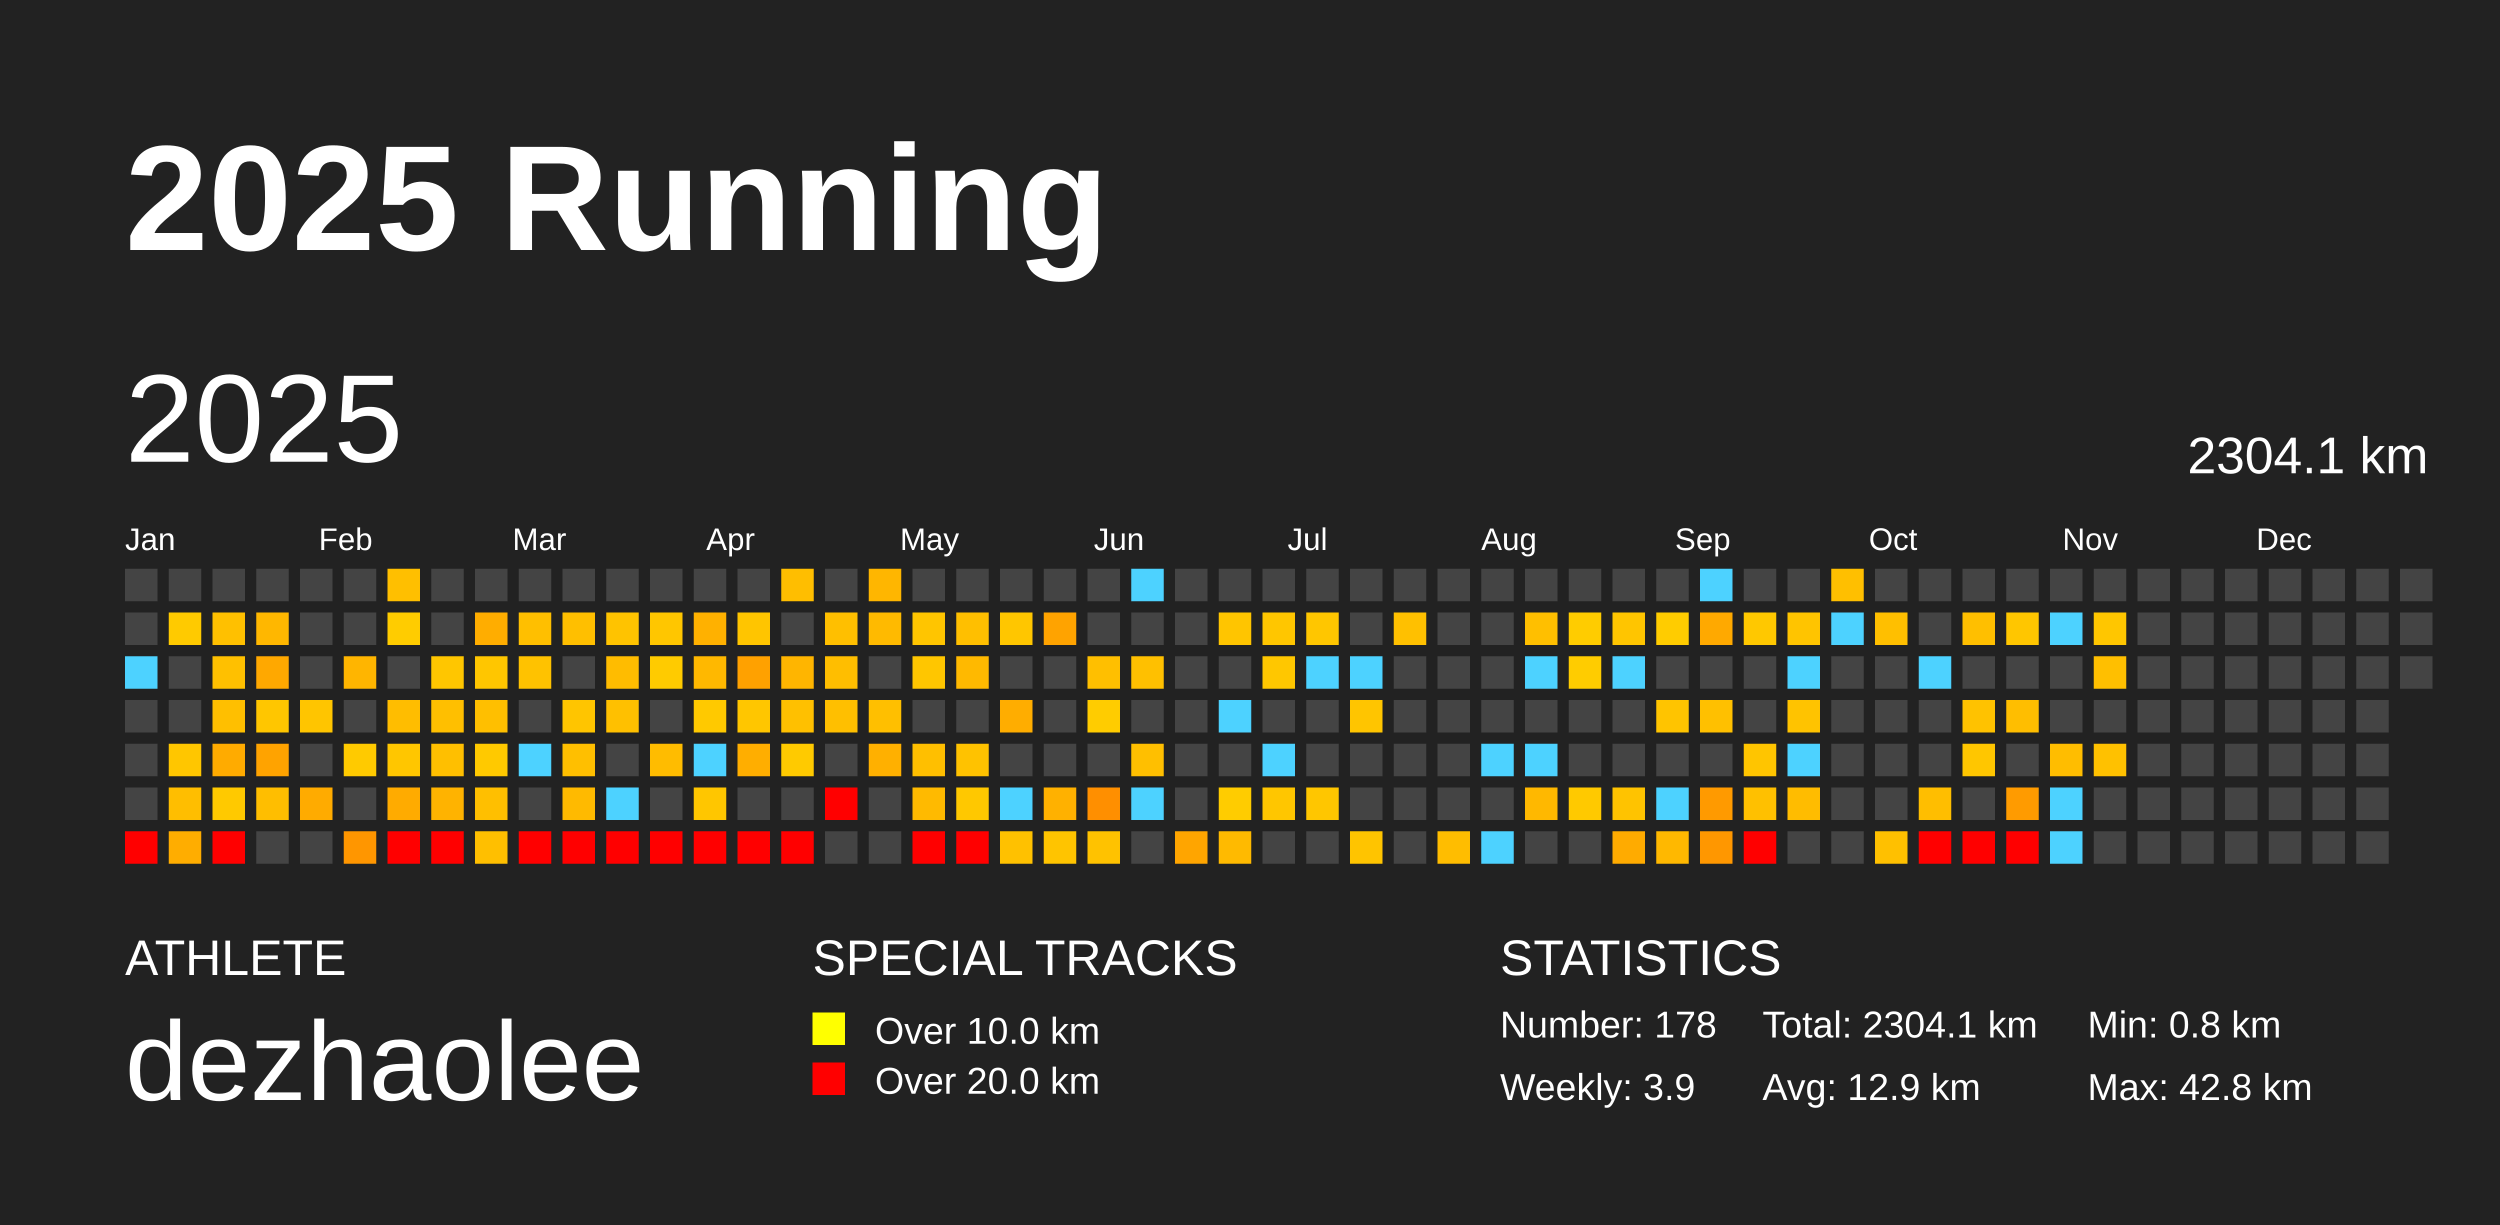
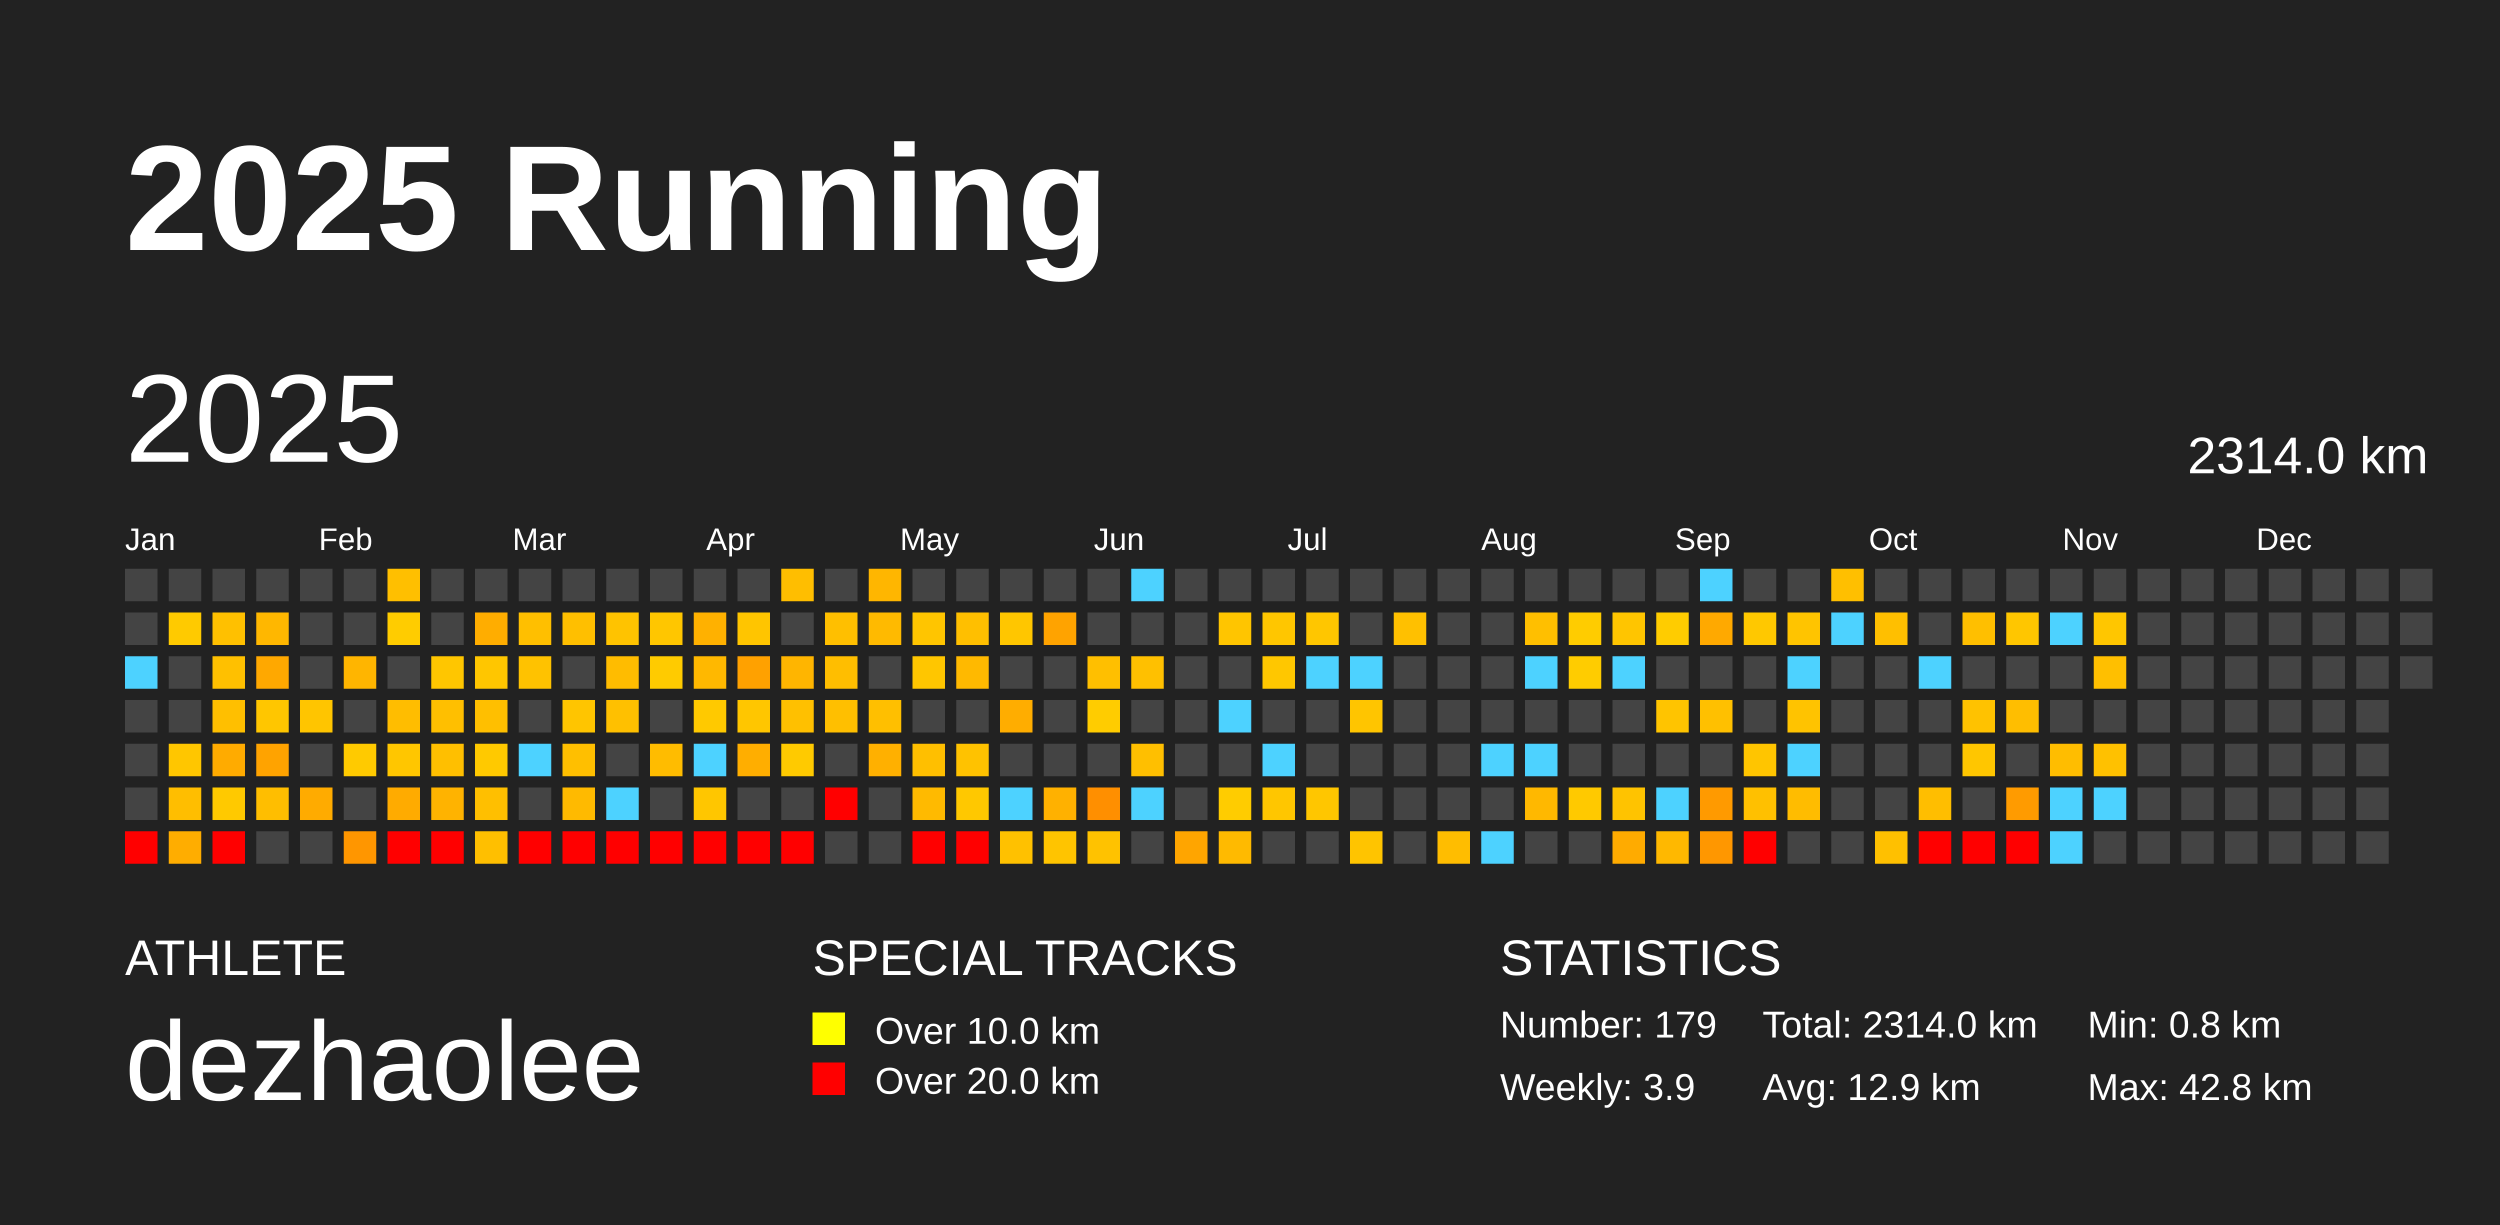
<svg xmlns="http://www.w3.org/2000/svg" baseProfile="full" height="98mm" version="1.1" viewBox="0,0,200,98" width="200mm">
  <defs />
  <rect fill="#222222" height="98" width="200" x="0" y="0" />
  <text fill="#FFFFFF" style="font-size:12px; font-family:Arial; font-weight:bold;" x="10" y="20">2025 Running</text>
  <text fill="#FFFFFF" style="font-size:4px; font-family:Arial" x="10" y="78">ATHLETE</text>
  <text fill="#FFFFFF" style="font-size:9px; font-family:Arial" x="10" y="88">dezhaolee</text>
  <text fill="#FFFFFF" style="font-size:4px; font-family:Arial" x="65" y="78">SPECIAL TRACKS</text>
  <rect fill="yellow" height="2.6" width="2.6" x="65" y="81" />
  <text fill="#FFFFFF" style="font-size:3px; font-family:Arial" x="70" y="83.5">Over 10.0 km</text>
  <rect fill="red" height="2.6" width="2.6" x="65" y="85" />
  <text fill="#FFFFFF" style="font-size:3px; font-family:Arial" x="70" y="87.5">Over 20.0 km</text>
  <text fill="#FFFFFF" style="font-size:4px; font-family:Arial" x="120" y="78">STATISTICS</text>
-   <text fill="#FFFFFF" style="font-size:3px; font-family:Arial" x="120" y="83">Number: 178</text>
+   <text fill="#FFFFFF" style="font-size:3px; font-family:Arial" x="120" y="83">Number: 179</text>
  <text fill="#FFFFFF" style="font-size:3px; font-family:Arial" x="120" y="88">Weekly: 3.9</text>
-   <text fill="#FFFFFF" style="font-size:3px; font-family:Arial" x="141" y="83">Total: 2304.1 km</text>
+   <text fill="#FFFFFF" style="font-size:3px; font-family:Arial" x="141" y="83">Total: 2314.0 km</text>
  <text fill="#FFFFFF" style="font-size:3px; font-family:Arial" x="141" y="88">Avg: 12.9 km</text>
  <text fill="#FFFFFF" style="font-size:3px; font-family:Arial" x="167" y="83">Min: 0.8 km</text>
  <text fill="#FFFFFF" style="font-size:3px; font-family:Arial" x="167" y="88">Max: 42.8 km</text>
  <text dominant-baseline="hanging" fill="#FFFFFF" style="font-size:10.0px; font-family:Arial;" x="10" y="30">2025</text>
-   <text dominant-baseline="hanging" fill="#FFFFFF" style="font-size:4.125px; font-family:Arial;" x="175" y="35">2304.1 km</text>
+   <text dominant-baseline="hanging" fill="#FFFFFF" style="font-size:4.125px; font-family:Arial;" x="175" y="35">2314.0 km</text>
  <text fill="#FFFFFF" style="font-size:2.5px; font-family:Arial" x="10.0" y="44">Jan</text>
  <text fill="#FFFFFF" style="font-size:2.5px; font-family:Arial" x="25.5" y="44">Feb</text>
  <text fill="#FFFFFF" style="font-size:2.5px; font-family:Arial" x="41.0" y="44">Mar</text>
  <text fill="#FFFFFF" style="font-size:2.5px; font-family:Arial" x="56.5" y="44">Apr</text>
  <text fill="#FFFFFF" style="font-size:2.5px; font-family:Arial" x="72.0" y="44">May</text>
  <text fill="#FFFFFF" style="font-size:2.5px; font-family:Arial" x="87.5" y="44">Jun</text>
  <text fill="#FFFFFF" style="font-size:2.5px; font-family:Arial" x="103.0" y="44">Jul</text>
  <text fill="#FFFFFF" style="font-size:2.5px; font-family:Arial" x="118.5" y="44">Aug</text>
  <text fill="#FFFFFF" style="font-size:2.5px; font-family:Arial" x="134.0" y="44">Sep</text>
  <text fill="#FFFFFF" style="font-size:2.5px; font-family:Arial" x="149.5" y="44">Oct</text>
  <text fill="#FFFFFF" style="font-size:2.5px; font-family:Arial" x="165.0" y="44">Nov</text>
  <text fill="#FFFFFF" style="font-size:2.5px; font-family:Arial" x="180.5" y="44">Dec</text>
  <rect fill="#444444" height="2.6" width="2.6" x="10.0" y="45.5" />
  <rect fill="#444444" height="2.6" width="2.6" x="10.0" y="49.0" />
  <rect fill="#4dd2ff" height="2.6" width="2.6" x="10.0" y="52.5" />
  <rect fill="#444444" height="2.6" width="2.6" x="10.0" y="56.0" />
  <rect fill="#444444" height="2.6" width="2.6" x="10.0" y="59.5" />
  <rect fill="#444444" height="2.6" width="2.6" x="10.0" y="63.0" />
  <rect fill="red" height="2.6" width="2.6" x="10.0" y="66.5" />
  <rect fill="#444444" height="2.6" width="2.6" x="13.5" y="45.5" />
  <rect fill="#ffca00" height="2.6" width="2.6" x="13.5" y="49.0" />
  <rect fill="#444444" height="2.6" width="2.6" x="13.5" y="52.5" />
  <rect fill="#444444" height="2.6" width="2.6" x="13.5" y="56.0" />
  <rect fill="#ffc600" height="2.6" width="2.6" x="13.5" y="59.5" />
  <rect fill="#ffbe00" height="2.6" width="2.6" x="13.5" y="63.0" />
  <rect fill="#ffad00" height="2.6" width="2.6" x="13.5" y="66.5" />
  <rect fill="#444444" height="2.6" width="2.6" x="17.0" y="45.5" />
  <rect fill="#ffc000" height="2.6" width="2.6" x="17.0" y="49.0" />
  <rect fill="#ffc000" height="2.6" width="2.6" x="17.0" y="52.5" />
  <rect fill="#ffbf00" height="2.6" width="2.6" x="17.0" y="56.0" />
  <rect fill="#ffab00" height="2.6" width="2.6" x="17.0" y="59.5" />
  <rect fill="#ffc900" height="2.6" width="2.6" x="17.0" y="63.0" />
  <rect fill="red" height="2.6" width="2.6" x="17.0" y="66.5" />
  <rect fill="#444444" height="2.6" width="2.6" x="20.5" y="45.5" />
  <rect fill="#ffb700" height="2.6" width="2.6" x="20.5" y="49.0" />
  <rect fill="#ffa800" height="2.6" width="2.6" x="20.5" y="52.5" />
  <rect fill="#ffc600" height="2.6" width="2.6" x="20.5" y="56.0" />
  <rect fill="#ffa300" height="2.6" width="2.6" x="20.5" y="59.5" />
  <rect fill="#ffbe00" height="2.6" width="2.6" x="20.5" y="63.0" />
  <rect fill="#444444" height="2.6" width="2.6" x="20.5" y="66.5" />
  <rect fill="#444444" height="2.6" width="2.6" x="24.0" y="45.5" />
  <rect fill="#444444" height="2.6" width="2.6" x="24.0" y="49.0" />
  <rect fill="#444444" height="2.6" width="2.6" x="24.0" y="52.5" />
  <rect fill="#ffc500" height="2.6" width="2.6" x="24.0" y="56.0" />
  <rect fill="#444444" height="2.6" width="2.6" x="24.0" y="59.5" />
  <rect fill="#ffab00" height="2.6" width="2.6" x="24.0" y="63.0" />
  <rect fill="#444444" height="2.6" width="2.6" x="24.0" y="66.5" />
  <rect fill="#444444" height="2.6" width="2.6" x="27.5" y="45.5" />
  <rect fill="#444444" height="2.6" width="2.6" x="27.5" y="49.0" />
  <rect fill="#ffb500" height="2.6" width="2.6" x="27.5" y="52.5" />
  <rect fill="#444444" height="2.6" width="2.6" x="27.5" y="56.0" />
  <rect fill="#ffca00" height="2.6" width="2.6" x="27.5" y="59.5" />
  <rect fill="#444444" height="2.6" width="2.6" x="27.5" y="63.0" />
  <rect fill="#ff9600" height="2.6" width="2.6" x="27.5" y="66.5" />
  <rect fill="#ffbf00" height="2.6" width="2.6" x="31.0" y="45.5" />
  <rect fill="#ffcc00" height="2.6" width="2.6" x="31.0" y="49.0" />
  <rect fill="#444444" height="2.6" width="2.6" x="31.0" y="52.5" />
  <rect fill="#ffbd00" height="2.6" width="2.6" x="31.0" y="56.0" />
  <rect fill="#ffc600" height="2.6" width="2.6" x="31.0" y="59.5" />
  <rect fill="#ffab00" height="2.6" width="2.6" x="31.0" y="63.0" />
  <rect fill="red" height="2.6" width="2.6" x="31.0" y="66.5" />
  <rect fill="#444444" height="2.6" width="2.6" x="34.5" y="45.5" />
  <rect fill="#444444" height="2.6" width="2.6" x="34.5" y="49.0" />
  <rect fill="#ffc600" height="2.6" width="2.6" x="34.5" y="52.5" />
  <rect fill="#ffbf00" height="2.6" width="2.6" x="34.5" y="56.0" />
  <rect fill="#ffbf00" height="2.6" width="2.6" x="34.5" y="59.5" />
  <rect fill="#ffb300" height="2.6" width="2.6" x="34.5" y="63.0" />
  <rect fill="red" height="2.6" width="2.6" x="34.5" y="66.5" />
  <rect fill="#444444" height="2.6" width="2.6" x="38.0" y="45.5" />
  <rect fill="#ffad00" height="2.6" width="2.6" x="38.0" y="49.0" />
  <rect fill="#ffc600" height="2.6" width="2.6" x="38.0" y="52.5" />
  <rect fill="#ffbf00" height="2.6" width="2.6" x="38.0" y="56.0" />
  <rect fill="#ffc900" height="2.6" width="2.6" x="38.0" y="59.5" />
  <rect fill="#ffbf00" height="2.6" width="2.6" x="38.0" y="63.0" />
  <rect fill="#ffbf00" height="2.6" width="2.6" x="38.0" y="66.5" />
  <rect fill="#444444" height="2.6" width="2.6" x="41.5" y="45.5" />
  <rect fill="#ffbf00" height="2.6" width="2.6" x="41.5" y="49.0" />
  <rect fill="#ffc200" height="2.6" width="2.6" x="41.5" y="52.5" />
  <rect fill="#444444" height="2.6" width="2.6" x="41.5" y="56.0" />
  <rect fill="#4dd2ff" height="2.6" width="2.6" x="41.5" y="59.5" />
  <rect fill="#444444" height="2.6" width="2.6" x="41.5" y="63.0" />
  <rect fill="red" height="2.6" width="2.6" x="41.5" y="66.5" />
  <rect fill="#444444" height="2.6" width="2.6" x="45.0" y="45.5" />
  <rect fill="#ffbf00" height="2.6" width="2.6" x="45.0" y="49.0" />
  <rect fill="#444444" height="2.6" width="2.6" x="45.0" y="52.5" />
  <rect fill="#ffc500" height="2.6" width="2.6" x="45.0" y="56.0" />
  <rect fill="#ffbf00" height="2.6" width="2.6" x="45.0" y="59.5" />
  <rect fill="#ffba00" height="2.6" width="2.6" x="45.0" y="63.0" />
  <rect fill="red" height="2.6" width="2.6" x="45.0" y="66.5" />
  <rect fill="#444444" height="2.6" width="2.6" x="48.5" y="45.5" />
  <rect fill="#ffc300" height="2.6" width="2.6" x="48.5" y="49.0" />
  <rect fill="#ffbc00" height="2.6" width="2.6" x="48.5" y="52.5" />
  <rect fill="#ffc000" height="2.6" width="2.6" x="48.5" y="56.0" />
  <rect fill="#444444" height="2.6" width="2.6" x="48.5" y="59.5" />
  <rect fill="#4dd2ff" height="2.6" width="2.6" x="48.5" y="63.0" />
  <rect fill="red" height="2.6" width="2.6" x="48.5" y="66.5" />
  <rect fill="#444444" height="2.6" width="2.6" x="52.0" y="45.5" />
  <rect fill="#ffc600" height="2.6" width="2.6" x="52.0" y="49.0" />
  <rect fill="#ffcb00" height="2.6" width="2.6" x="52.0" y="52.5" />
  <rect fill="#444444" height="2.6" width="2.6" x="52.0" y="56.0" />
  <rect fill="#ffbc00" height="2.6" width="2.6" x="52.0" y="59.5" />
  <rect fill="#444444" height="2.6" width="2.6" x="52.0" y="63.0" />
  <rect fill="red" height="2.6" width="2.6" x="52.0" y="66.5" />
  <rect fill="#444444" height="2.6" width="2.6" x="55.5" y="45.5" />
  <rect fill="#ffb100" height="2.6" width="2.6" x="55.5" y="49.0" />
  <rect fill="#ffb800" height="2.6" width="2.6" x="55.5" y="52.5" />
  <rect fill="#ffc900" height="2.6" width="2.6" x="55.5" y="56.0" />
  <rect fill="#4dd2ff" height="2.6" width="2.6" x="55.5" y="59.5" />
  <rect fill="#ffc600" height="2.6" width="2.6" x="55.5" y="63.0" />
  <rect fill="red" height="2.6" width="2.6" x="55.5" y="66.5" />
  <rect fill="#444444" height="2.6" width="2.6" x="59.0" y="45.5" />
  <rect fill="#ffc500" height="2.6" width="2.6" x="59.0" y="49.0" />
  <rect fill="#ffa100" height="2.6" width="2.6" x="59.0" y="52.5" />
  <rect fill="#ffc600" height="2.6" width="2.6" x="59.0" y="56.0" />
  <rect fill="#ffae00" height="2.6" width="2.6" x="59.0" y="59.5" />
  <rect fill="#444444" height="2.6" width="2.6" x="59.0" y="63.0" />
  <rect fill="red" height="2.6" width="2.6" x="59.0" y="66.5" />
  <rect fill="#ffbe00" height="2.6" width="2.6" x="62.5" y="45.5" />
  <rect fill="#444444" height="2.6" width="2.6" x="62.5" y="49.0" />
  <rect fill="#ffb500" height="2.6" width="2.6" x="62.5" y="52.5" />
  <rect fill="#ffc000" height="2.6" width="2.6" x="62.5" y="56.0" />
  <rect fill="#ffca00" height="2.6" width="2.6" x="62.5" y="59.5" />
  <rect fill="#444444" height="2.6" width="2.6" x="62.5" y="63.0" />
  <rect fill="red" height="2.6" width="2.6" x="62.5" y="66.5" />
  <rect fill="#444444" height="2.6" width="2.6" x="66.0" y="45.5" />
  <rect fill="#ffbf00" height="2.6" width="2.6" x="66.0" y="49.0" />
  <rect fill="#ffbe00" height="2.6" width="2.6" x="66.0" y="52.5" />
  <rect fill="#ffbf00" height="2.6" width="2.6" x="66.0" y="56.0" />
  <rect fill="#444444" height="2.6" width="2.6" x="66.0" y="59.5" />
  <rect fill="red" height="2.6" width="2.6" x="66.0" y="63.0" />
  <rect fill="#444444" height="2.6" width="2.6" x="66.0" y="66.5" />
  <rect fill="#ffb600" height="2.6" width="2.6" x="69.5" y="45.5" />
  <rect fill="#ffba00" height="2.6" width="2.6" x="69.5" y="49.0" />
  <rect fill="#444444" height="2.6" width="2.6" x="69.5" y="52.5" />
  <rect fill="#ffbf00" height="2.6" width="2.6" x="69.5" y="56.0" />
  <rect fill="#ffb000" height="2.6" width="2.6" x="69.5" y="59.5" />
  <rect fill="#444444" height="2.6" width="2.6" x="69.5" y="63.0" />
  <rect fill="#444444" height="2.6" width="2.6" x="69.5" y="66.5" />
  <rect fill="#444444" height="2.6" width="2.6" x="73.0" y="45.5" />
  <rect fill="#ffc500" height="2.6" width="2.6" x="73.0" y="49.0" />
  <rect fill="#ffc600" height="2.6" width="2.6" x="73.0" y="52.5" />
  <rect fill="#444444" height="2.6" width="2.6" x="73.0" y="56.0" />
  <rect fill="#ffbf00" height="2.6" width="2.6" x="73.0" y="59.5" />
  <rect fill="#ffba00" height="2.6" width="2.6" x="73.0" y="63.0" />
  <rect fill="red" height="2.6" width="2.6" x="73.0" y="66.5" />
  <rect fill="#444444" height="2.6" width="2.6" x="76.5" y="45.5" />
  <rect fill="#ffbf00" height="2.6" width="2.6" x="76.5" y="49.0" />
  <rect fill="#ffb900" height="2.6" width="2.6" x="76.5" y="52.5" />
  <rect fill="#444444" height="2.6" width="2.6" x="76.5" y="56.0" />
  <rect fill="#ffc200" height="2.6" width="2.6" x="76.5" y="59.5" />
  <rect fill="#ffc800" height="2.6" width="2.6" x="76.5" y="63.0" />
  <rect fill="red" height="2.6" width="2.6" x="76.5" y="66.5" />
  <rect fill="#444444" height="2.6" width="2.6" x="80.0" y="45.5" />
  <rect fill="#ffc600" height="2.6" width="2.6" x="80.0" y="49.0" />
  <rect fill="#444444" height="2.6" width="2.6" x="80.0" y="52.5" />
  <rect fill="#ffad00" height="2.6" width="2.6" x="80.0" y="56.0" />
  <rect fill="#444444" height="2.6" width="2.6" x="80.0" y="59.5" />
  <rect fill="#4dd2ff" height="2.6" width="2.6" x="80.0" y="63.0" />
  <rect fill="#ffc100" height="2.6" width="2.6" x="80.0" y="66.5" />
  <rect fill="#444444" height="2.6" width="2.6" x="83.5" y="45.5" />
  <rect fill="#ffa300" height="2.6" width="2.6" x="83.5" y="49.0" />
  <rect fill="#444444" height="2.6" width="2.6" x="83.5" y="52.5" />
  <rect fill="#444444" height="2.6" width="2.6" x="83.5" y="56.0" />
  <rect fill="#444444" height="2.6" width="2.6" x="83.5" y="59.5" />
  <rect fill="#ffb100" height="2.6" width="2.6" x="83.5" y="63.0" />
  <rect fill="#ffc400" height="2.6" width="2.6" x="83.5" y="66.5" />
  <rect fill="#444444" height="2.6" width="2.6" x="87.0" y="45.5" />
  <rect fill="#444444" height="2.6" width="2.6" x="87.0" y="49.0" />
  <rect fill="#ffbf00" height="2.6" width="2.6" x="87.0" y="52.5" />
  <rect fill="#ffcc00" height="2.6" width="2.6" x="87.0" y="56.0" />
  <rect fill="#444444" height="2.6" width="2.6" x="87.0" y="59.5" />
  <rect fill="#ff8f00" height="2.6" width="2.6" x="87.0" y="63.0" />
  <rect fill="#ffc200" height="2.6" width="2.6" x="87.0" y="66.5" />
  <rect fill="#4dd2ff" height="2.6" width="2.6" x="90.5" y="45.5" />
  <rect fill="#444444" height="2.6" width="2.6" x="90.5" y="49.0" />
  <rect fill="#ffc000" height="2.6" width="2.6" x="90.5" y="52.5" />
  <rect fill="#444444" height="2.6" width="2.6" x="90.5" y="56.0" />
  <rect fill="#ffbf00" height="2.6" width="2.6" x="90.5" y="59.5" />
  <rect fill="#4dd2ff" height="2.6" width="2.6" x="90.5" y="63.0" />
  <rect fill="#444444" height="2.6" width="2.6" x="90.5" y="66.5" />
  <rect fill="#444444" height="2.6" width="2.6" x="94.0" y="45.5" />
  <rect fill="#444444" height="2.6" width="2.6" x="94.0" y="49.0" />
  <rect fill="#444444" height="2.6" width="2.6" x="94.0" y="52.5" />
  <rect fill="#444444" height="2.6" width="2.6" x="94.0" y="56.0" />
  <rect fill="#444444" height="2.6" width="2.6" x="94.0" y="59.5" />
  <rect fill="#444444" height="2.6" width="2.6" x="94.0" y="63.0" />
  <rect fill="#ffa500" height="2.6" width="2.6" x="94.0" y="66.5" />
  <rect fill="#444444" height="2.6" width="2.6" x="97.5" y="45.5" />
  <rect fill="#ffc500" height="2.6" width="2.6" x="97.5" y="49.0" />
  <rect fill="#444444" height="2.6" width="2.6" x="97.5" y="52.5" />
  <rect fill="#4dd2ff" height="2.6" width="2.6" x="97.5" y="56.0" />
  <rect fill="#444444" height="2.6" width="2.6" x="97.5" y="59.5" />
  <rect fill="#ffcc00" height="2.6" width="2.6" x="97.5" y="63.0" />
  <rect fill="#ffba00" height="2.6" width="2.6" x="97.5" y="66.5" />
  <rect fill="#444444" height="2.6" width="2.6" x="101.0" y="45.5" />
  <rect fill="#ffc600" height="2.6" width="2.6" x="101.0" y="49.0" />
  <rect fill="#ffc700" height="2.6" width="2.6" x="101.0" y="52.5" />
  <rect fill="#444444" height="2.6" width="2.6" x="101.0" y="56.0" />
  <rect fill="#4dd2ff" height="2.6" width="2.6" x="101.0" y="59.5" />
  <rect fill="#ffc600" height="2.6" width="2.6" x="101.0" y="63.0" />
  <rect fill="#444444" height="2.6" width="2.6" x="101.0" y="66.5" />
  <rect fill="#444444" height="2.6" width="2.6" x="104.5" y="45.5" />
  <rect fill="#ffc600" height="2.6" width="2.6" x="104.5" y="49.0" />
  <rect fill="#4dd2ff" height="2.6" width="2.6" x="104.5" y="52.5" />
  <rect fill="#444444" height="2.6" width="2.6" x="104.5" y="56.0" />
  <rect fill="#444444" height="2.6" width="2.6" x="104.5" y="59.5" />
  <rect fill="#ffc600" height="2.6" width="2.6" x="104.5" y="63.0" />
  <rect fill="#444444" height="2.6" width="2.6" x="104.5" y="66.5" />
  <rect fill="#444444" height="2.6" width="2.6" x="108.0" y="45.5" />
  <rect fill="#444444" height="2.6" width="2.6" x="108.0" y="49.0" />
  <rect fill="#4dd2ff" height="2.6" width="2.6" x="108.0" y="52.5" />
  <rect fill="#ffc500" height="2.6" width="2.6" x="108.0" y="56.0" />
  <rect fill="#444444" height="2.6" width="2.6" x="108.0" y="59.5" />
  <rect fill="#444444" height="2.6" width="2.6" x="108.0" y="63.0" />
  <rect fill="#ffc400" height="2.6" width="2.6" x="108.0" y="66.5" />
  <rect fill="#444444" height="2.6" width="2.6" x="111.5" y="45.5" />
  <rect fill="#ffc000" height="2.6" width="2.6" x="111.5" y="49.0" />
  <rect fill="#444444" height="2.6" width="2.6" x="111.5" y="52.5" />
  <rect fill="#444444" height="2.6" width="2.6" x="111.5" y="56.0" />
  <rect fill="#444444" height="2.6" width="2.6" x="111.5" y="59.5" />
  <rect fill="#444444" height="2.6" width="2.6" x="111.5" y="63.0" />
  <rect fill="#444444" height="2.6" width="2.6" x="111.5" y="66.5" />
  <rect fill="#444444" height="2.6" width="2.6" x="115.0" y="45.5" />
  <rect fill="#444444" height="2.6" width="2.6" x="115.0" y="49.0" />
  <rect fill="#444444" height="2.6" width="2.6" x="115.0" y="52.5" />
  <rect fill="#444444" height="2.6" width="2.6" x="115.0" y="56.0" />
  <rect fill="#444444" height="2.6" width="2.6" x="115.0" y="59.5" />
  <rect fill="#444444" height="2.6" width="2.6" x="115.0" y="63.0" />
  <rect fill="#ffbd00" height="2.6" width="2.6" x="115.0" y="66.5" />
  <rect fill="#444444" height="2.6" width="2.6" x="118.5" y="45.5" />
  <rect fill="#444444" height="2.6" width="2.6" x="118.5" y="49.0" />
  <rect fill="#444444" height="2.6" width="2.6" x="118.5" y="52.5" />
  <rect fill="#444444" height="2.6" width="2.6" x="118.5" y="56.0" />
  <rect fill="#4dd2ff" height="2.6" width="2.6" x="118.5" y="59.5" />
  <rect fill="#444444" height="2.6" width="2.6" x="118.5" y="63.0" />
  <rect fill="#4dd2ff" height="2.6" width="2.6" x="118.5" y="66.5" />
  <rect fill="#444444" height="2.6" width="2.6" x="122.0" y="45.5" />
  <rect fill="#ffbf00" height="2.6" width="2.6" x="122.0" y="49.0" />
  <rect fill="#4dd2ff" height="2.6" width="2.6" x="122.0" y="52.5" />
  <rect fill="#444444" height="2.6" width="2.6" x="122.0" y="56.0" />
  <rect fill="#4dd2ff" height="2.6" width="2.6" x="122.0" y="59.5" />
  <rect fill="#ffb800" height="2.6" width="2.6" x="122.0" y="63.0" />
  <rect fill="#444444" height="2.6" width="2.6" x="122.0" y="66.5" />
  <rect fill="#444444" height="2.6" width="2.6" x="125.5" y="45.5" />
  <rect fill="#ffcc00" height="2.6" width="2.6" x="125.5" y="49.0" />
  <rect fill="#ffcc00" height="2.6" width="2.6" x="125.5" y="52.5" />
  <rect fill="#444444" height="2.6" width="2.6" x="125.5" y="56.0" />
  <rect fill="#444444" height="2.6" width="2.6" x="125.5" y="59.5" />
  <rect fill="#ffc900" height="2.6" width="2.6" x="125.5" y="63.0" />
  <rect fill="#444444" height="2.6" width="2.6" x="125.5" y="66.5" />
  <rect fill="#444444" height="2.6" width="2.6" x="129.0" y="45.5" />
  <rect fill="#ffc500" height="2.6" width="2.6" x="129.0" y="49.0" />
  <rect fill="#4dd2ff" height="2.6" width="2.6" x="129.0" y="52.5" />
  <rect fill="#444444" height="2.6" width="2.6" x="129.0" y="56.0" />
  <rect fill="#444444" height="2.6" width="2.6" x="129.0" y="59.5" />
  <rect fill="#ffc300" height="2.6" width="2.6" x="129.0" y="63.0" />
  <rect fill="#ffab00" height="2.6" width="2.6" x="129.0" y="66.5" />
  <rect fill="#444444" height="2.6" width="2.6" x="132.5" y="45.5" />
  <rect fill="#ffcc00" height="2.6" width="2.6" x="132.5" y="49.0" />
  <rect fill="#444444" height="2.6" width="2.6" x="132.5" y="52.5" />
  <rect fill="#ffc400" height="2.6" width="2.6" x="132.5" y="56.0" />
  <rect fill="#444444" height="2.6" width="2.6" x="132.5" y="59.5" />
  <rect fill="#4dd2ff" height="2.6" width="2.6" x="132.5" y="63.0" />
  <rect fill="#ffb800" height="2.6" width="2.6" x="132.5" y="66.5" />
  <rect fill="#4dd2ff" height="2.6" width="2.6" x="136.0" y="45.5" />
  <rect fill="#ffa900" height="2.6" width="2.6" x="136.0" y="49.0" />
  <rect fill="#444444" height="2.6" width="2.6" x="136.0" y="52.5" />
  <rect fill="#ffc000" height="2.6" width="2.6" x="136.0" y="56.0" />
  <rect fill="#444444" height="2.6" width="2.6" x="136.0" y="59.5" />
  <rect fill="#ff9a00" height="2.6" width="2.6" x="136.0" y="63.0" />
  <rect fill="#ff9700" height="2.6" width="2.6" x="136.0" y="66.5" />
  <rect fill="#444444" height="2.6" width="2.6" x="139.5" y="45.5" />
  <rect fill="#ffc800" height="2.6" width="2.6" x="139.5" y="49.0" />
  <rect fill="#444444" height="2.6" width="2.6" x="139.5" y="52.5" />
  <rect fill="#444444" height="2.6" width="2.6" x="139.5" y="56.0" />
  <rect fill="#ffc500" height="2.6" width="2.6" x="139.5" y="59.5" />
  <rect fill="#ffc000" height="2.6" width="2.6" x="139.5" y="63.0" />
  <rect fill="red" height="2.6" width="2.6" x="139.5" y="66.5" />
  <rect fill="#444444" height="2.6" width="2.6" x="143.0" y="45.5" />
  <rect fill="#ffc400" height="2.6" width="2.6" x="143.0" y="49.0" />
  <rect fill="#4dd2ff" height="2.6" width="2.6" x="143.0" y="52.5" />
  <rect fill="#ffc300" height="2.6" width="2.6" x="143.0" y="56.0" />
  <rect fill="#4dd2ff" height="2.6" width="2.6" x="143.0" y="59.5" />
  <rect fill="#ffbc00" height="2.6" width="2.6" x="143.0" y="63.0" />
  <rect fill="#444444" height="2.6" width="2.6" x="143.0" y="66.5" />
  <rect fill="#ffbf00" height="2.6" width="2.6" x="146.5" y="45.5" />
  <rect fill="#4dd2ff" height="2.6" width="2.6" x="146.5" y="49.0" />
  <rect fill="#444444" height="2.6" width="2.6" x="146.5" y="52.5" />
  <rect fill="#444444" height="2.6" width="2.6" x="146.5" y="56.0" />
  <rect fill="#444444" height="2.6" width="2.6" x="146.5" y="59.5" />
  <rect fill="#444444" height="2.6" width="2.6" x="146.5" y="63.0" />
  <rect fill="#444444" height="2.6" width="2.6" x="146.5" y="66.5" />
  <rect fill="#444444" height="2.6" width="2.6" x="150.0" y="45.5" />
  <rect fill="#ffbf00" height="2.6" width="2.6" x="150.0" y="49.0" />
  <rect fill="#444444" height="2.6" width="2.6" x="150.0" y="52.5" />
  <rect fill="#444444" height="2.6" width="2.6" x="150.0" y="56.0" />
  <rect fill="#444444" height="2.6" width="2.6" x="150.0" y="59.5" />
  <rect fill="#444444" height="2.6" width="2.6" x="150.0" y="63.0" />
  <rect fill="#ffc000" height="2.6" width="2.6" x="150.0" y="66.5" />
  <rect fill="#444444" height="2.6" width="2.6" x="153.5" y="45.5" />
  <rect fill="#444444" height="2.6" width="2.6" x="153.5" y="49.0" />
  <rect fill="#4dd2ff" height="2.6" width="2.6" x="153.5" y="52.5" />
  <rect fill="#444444" height="2.6" width="2.6" x="153.5" y="56.0" />
  <rect fill="#444444" height="2.6" width="2.6" x="153.5" y="59.5" />
  <rect fill="#ffbe00" height="2.6" width="2.6" x="153.5" y="63.0" />
  <rect fill="red" height="2.6" width="2.6" x="153.5" y="66.5" />
  <rect fill="#444444" height="2.6" width="2.6" x="157.0" y="45.5" />
  <rect fill="#ffbf00" height="2.6" width="2.6" x="157.0" y="49.0" />
  <rect fill="#444444" height="2.6" width="2.6" x="157.0" y="52.5" />
  <rect fill="#ffc200" height="2.6" width="2.6" x="157.0" y="56.0" />
  <rect fill="#ffc600" height="2.6" width="2.6" x="157.0" y="59.5" />
  <rect fill="#444444" height="2.6" width="2.6" x="157.0" y="63.0" />
  <rect fill="red" height="2.6" width="2.6" x="157.0" y="66.5" />
  <rect fill="#444444" height="2.6" width="2.6" x="160.5" y="45.5" />
  <rect fill="#ffc600" height="2.6" width="2.6" x="160.5" y="49.0" />
  <rect fill="#444444" height="2.6" width="2.6" x="160.5" y="52.5" />
  <rect fill="#ffbe00" height="2.6" width="2.6" x="160.5" y="56.0" />
  <rect fill="#444444" height="2.6" width="2.6" x="160.5" y="59.5" />
  <rect fill="#ff9b00" height="2.6" width="2.6" x="160.5" y="63.0" />
  <rect fill="red" height="2.6" width="2.6" x="160.5" y="66.5" />
  <rect fill="#444444" height="2.6" width="2.6" x="164.0" y="45.5" />
  <rect fill="#4dd2ff" height="2.6" width="2.6" x="164.0" y="49.0" />
  <rect fill="#444444" height="2.6" width="2.6" x="164.0" y="52.5" />
  <rect fill="#444444" height="2.6" width="2.6" x="164.0" y="56.0" />
  <rect fill="#ffbd00" height="2.6" width="2.6" x="164.0" y="59.5" />
  <rect fill="#4dd2ff" height="2.6" width="2.6" x="164.0" y="63.0" />
  <rect fill="#4dd2ff" height="2.6" width="2.6" x="164.0" y="66.5" />
  <rect fill="#444444" height="2.6" width="2.6" x="167.5" y="45.5" />
  <rect fill="#ffc600" height="2.6" width="2.6" x="167.5" y="49.0" />
  <rect fill="#ffbf00" height="2.6" width="2.6" x="167.5" y="52.5" />
  <rect fill="#444444" height="2.6" width="2.6" x="167.5" y="56.0" />
  <rect fill="#ffc100" height="2.6" width="2.6" x="167.5" y="59.5" />
-   <rect fill="#444444" height="2.6" width="2.6" x="167.5" y="63.0" />
+   <rect fill="#4dd2ff" height="2.6" width="2.6" x="167.5" y="63.0" />
  <rect fill="#444444" height="2.6" width="2.6" x="167.5" y="66.5" />
  <rect fill="#444444" height="2.6" width="2.6" x="171.0" y="45.5" />
  <rect fill="#444444" height="2.6" width="2.6" x="171.0" y="49.0" />
  <rect fill="#444444" height="2.6" width="2.6" x="171.0" y="52.5" />
  <rect fill="#444444" height="2.6" width="2.6" x="171.0" y="56.0" />
  <rect fill="#444444" height="2.6" width="2.6" x="171.0" y="59.5" />
  <rect fill="#444444" height="2.6" width="2.6" x="171.0" y="63.0" />
  <rect fill="#444444" height="2.6" width="2.6" x="171.0" y="66.5" />
  <rect fill="#444444" height="2.6" width="2.6" x="174.5" y="45.5" />
  <rect fill="#444444" height="2.6" width="2.6" x="174.5" y="49.0" />
  <rect fill="#444444" height="2.6" width="2.6" x="174.5" y="52.5" />
  <rect fill="#444444" height="2.6" width="2.6" x="174.5" y="56.0" />
  <rect fill="#444444" height="2.6" width="2.6" x="174.5" y="59.5" />
  <rect fill="#444444" height="2.6" width="2.6" x="174.5" y="63.0" />
  <rect fill="#444444" height="2.6" width="2.6" x="174.5" y="66.5" />
  <rect fill="#444444" height="2.6" width="2.6" x="178.0" y="45.5" />
  <rect fill="#444444" height="2.6" width="2.6" x="178.0" y="49.0" />
  <rect fill="#444444" height="2.6" width="2.6" x="178.0" y="52.5" />
  <rect fill="#444444" height="2.6" width="2.6" x="178.0" y="56.0" />
  <rect fill="#444444" height="2.6" width="2.6" x="178.0" y="59.5" />
  <rect fill="#444444" height="2.6" width="2.6" x="178.0" y="63.0" />
  <rect fill="#444444" height="2.6" width="2.6" x="178.0" y="66.5" />
  <rect fill="#444444" height="2.6" width="2.6" x="181.5" y="45.5" />
  <rect fill="#444444" height="2.6" width="2.6" x="181.5" y="49.0" />
  <rect fill="#444444" height="2.6" width="2.6" x="181.5" y="52.5" />
  <rect fill="#444444" height="2.6" width="2.6" x="181.5" y="56.0" />
  <rect fill="#444444" height="2.6" width="2.6" x="181.5" y="59.5" />
  <rect fill="#444444" height="2.6" width="2.6" x="181.5" y="63.0" />
  <rect fill="#444444" height="2.6" width="2.6" x="181.5" y="66.5" />
  <rect fill="#444444" height="2.6" width="2.6" x="185.0" y="45.5" />
  <rect fill="#444444" height="2.6" width="2.6" x="185.0" y="49.0" />
  <rect fill="#444444" height="2.6" width="2.6" x="185.0" y="52.5" />
  <rect fill="#444444" height="2.6" width="2.6" x="185.0" y="56.0" />
  <rect fill="#444444" height="2.6" width="2.6" x="185.0" y="59.5" />
  <rect fill="#444444" height="2.6" width="2.6" x="185.0" y="63.0" />
  <rect fill="#444444" height="2.6" width="2.6" x="185.0" y="66.5" />
  <rect fill="#444444" height="2.6" width="2.6" x="188.5" y="45.5" />
  <rect fill="#444444" height="2.6" width="2.6" x="188.5" y="49.0" />
  <rect fill="#444444" height="2.6" width="2.6" x="188.5" y="52.5" />
  <rect fill="#444444" height="2.6" width="2.6" x="188.5" y="56.0" />
  <rect fill="#444444" height="2.6" width="2.6" x="188.5" y="59.5" />
  <rect fill="#444444" height="2.6" width="2.6" x="188.5" y="63.0" />
  <rect fill="#444444" height="2.6" width="2.6" x="188.5" y="66.5" />
  <rect fill="#444444" height="2.6" width="2.6" x="192.0" y="45.5" />
  <rect fill="#444444" height="2.6" width="2.6" x="192.0" y="49.0" />
  <rect fill="#444444" height="2.6" width="2.6" x="192.0" y="52.5" />
</svg>
